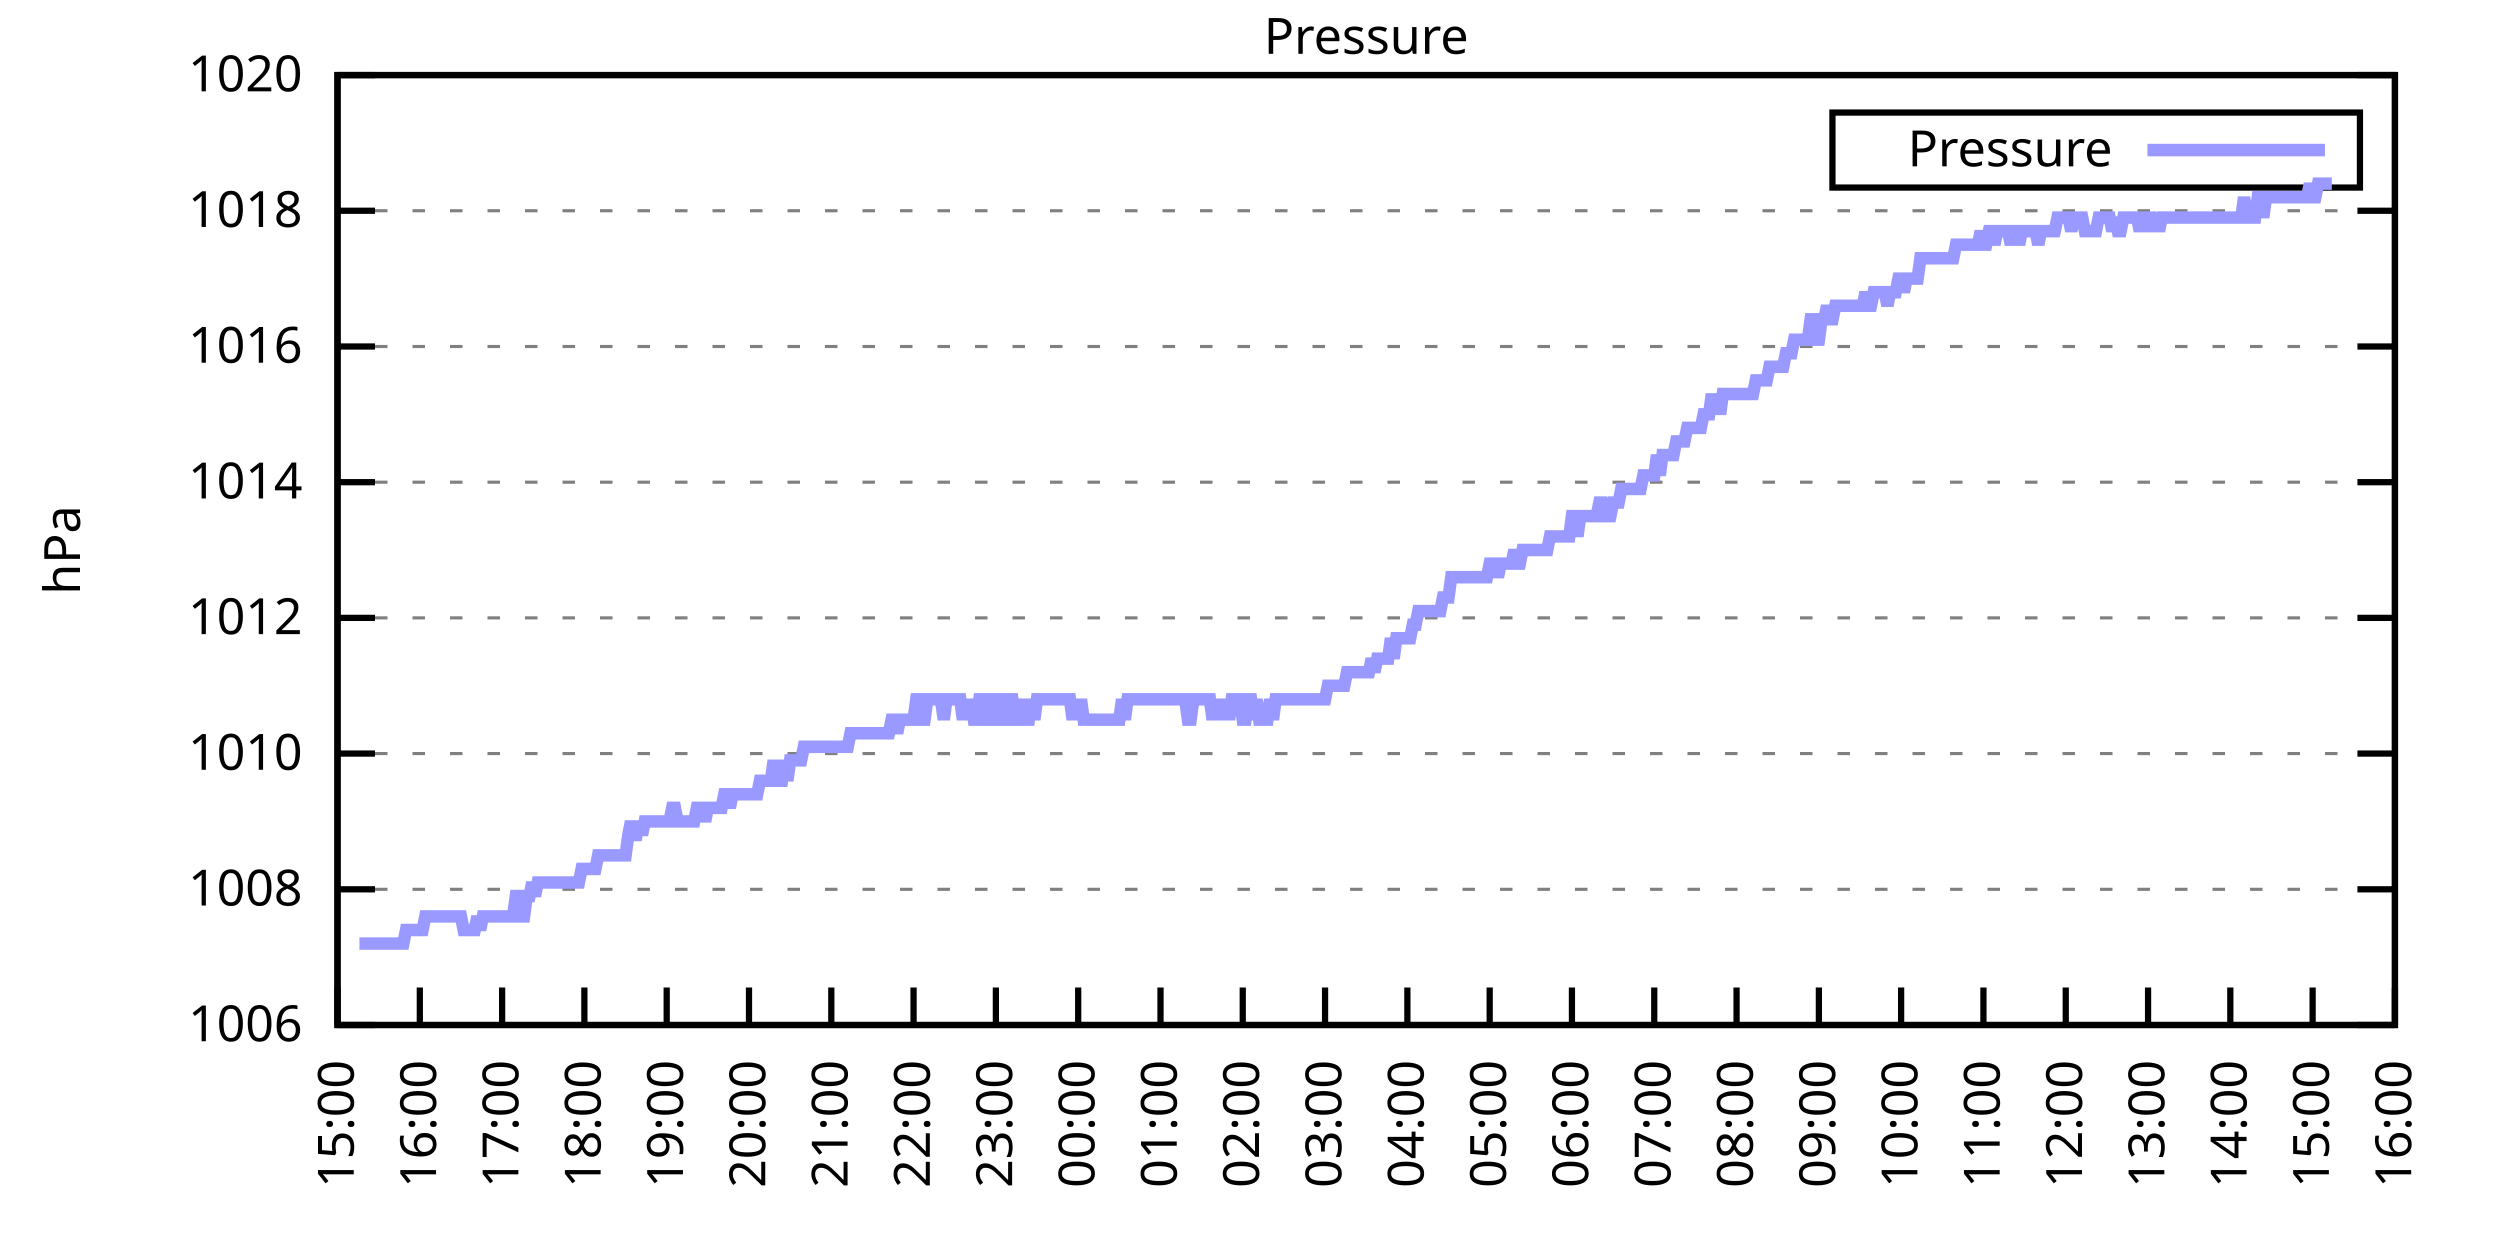
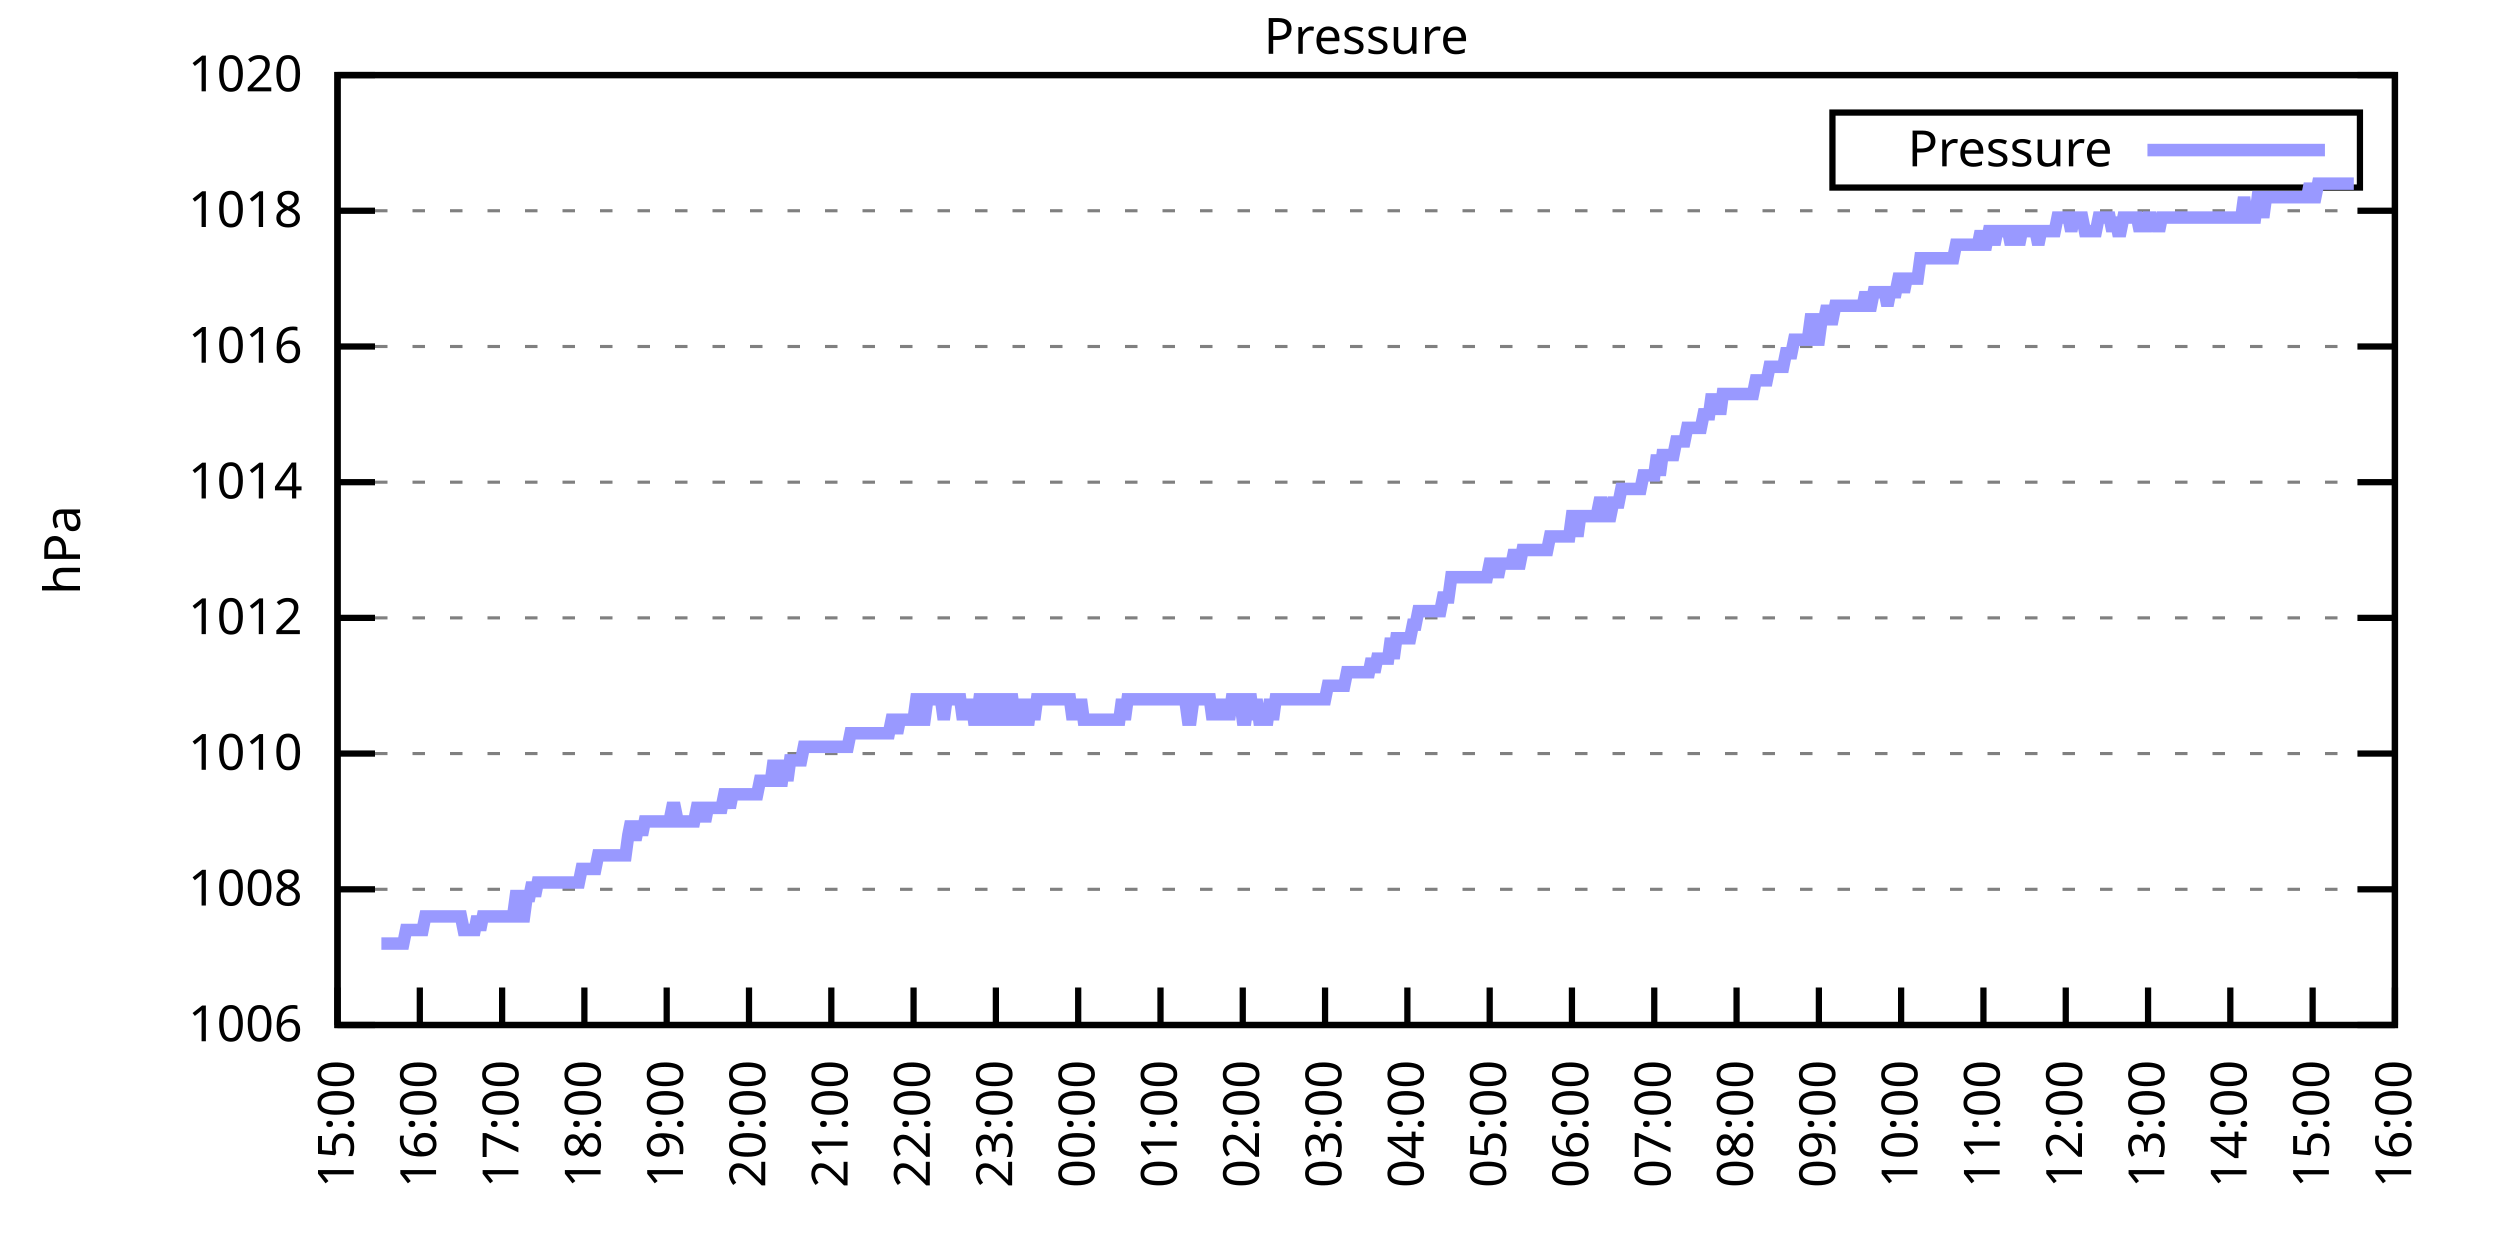
<svg xmlns="http://www.w3.org/2000/svg" xmlns:xlink="http://www.w3.org/1999/xlink" width="400" height="200" viewBox="0 0 400 200">
  <g id="gnuplot_canvas">
    <rect x="0" y="0" width="400" height="200" fill="none" />
    <defs>
      <circle id="gpDot" r="0.5" stroke-width="0.5" stroke="currentColor" />
      <path id="gpPt0" stroke-width="0.333" stroke="currentColor" d="M-1,0 h2 M0,-1 v2" />
      <path id="gpPt1" stroke-width="0.333" stroke="currentColor" d="M-1,-1 L1,1 M1,-1 L-1,1" />
      <path id="gpPt2" stroke-width="0.333" stroke="currentColor" d="M-1,0 L1,0 M0,-1 L0,1 M-1,-1 L1,1 M-1,1 L1,-1" />
      <rect id="gpPt3" stroke-width="0.333" stroke="currentColor" x="-1" y="-1" width="2" height="2" />
      <rect id="gpPt4" stroke-width="0.333" stroke="currentColor" fill="currentColor" x="-1" y="-1" width="2" height="2" />
      <circle id="gpPt5" stroke-width="0.333" stroke="currentColor" cx="0" cy="0" r="1" />
      <use xlink:href="#gpPt5" id="gpPt6" fill="currentColor" stroke="none" />
      <path id="gpPt7" stroke-width="0.333" stroke="currentColor" d="M0,-1.33 L-1.33,0.67 L1.33,0.67 z" />
      <use xlink:href="#gpPt7" id="gpPt8" fill="currentColor" stroke="none" />
      <use xlink:href="#gpPt7" id="gpPt9" stroke="currentColor" transform="rotate(180)" />
      <use xlink:href="#gpPt9" id="gpPt10" fill="currentColor" stroke="none" />
      <use xlink:href="#gpPt3" id="gpPt11" stroke="currentColor" transform="rotate(45)" />
      <use xlink:href="#gpPt11" id="gpPt12" fill="currentColor" stroke="none" />
      <path id="gpPt13" stroke-width="0.333" stroke="currentColor" d="M0,1.330 L1.265,0.411 L0.782,-1.067 L-0.782,-1.076 L-1.265,0.411 z" />
      <use xlink:href="#gpPt13" id="gpPt14" fill="currentColor" stroke="none" />
      <filter id="textbox" filterUnits="objectBoundingBox" x="0" y="0" height="1" width="1">
        <feFlood flood-color="white" flood-opacity="1" result="bgnd" />
        <feComposite in="SourceGraphic" in2="bgnd" operator="atop" />
      </filter>
      <filter id="greybox" filterUnits="objectBoundingBox" x="0" y="0" height="1" width="1">
        <feFlood flood-color="lightgrey" flood-opacity="1" result="grey" />
        <feComposite in="SourceGraphic" in2="grey" operator="atop" />
      </filter>
    </defs>
    <g fill="none" color="white" stroke="currentColor" stroke-width="1.00" stroke-linecap="butt" stroke-linejoin="miter">
</g>
    <g fill="none" color="black" stroke="currentColor" stroke-width="1.00" stroke-linecap="butt" stroke-linejoin="miter">
      <g stroke="none" shape-rendering="crispEdges">
        <polygon fill="rgb(255, 255, 255)" points="54.00,164.00 383.18,164.00 383.18,12.02 54.00,12.02 " />
      </g>
    </g>
    <g fill="none" color="black" stroke="currentColor" stroke-width="1.00" stroke-linecap="butt" stroke-linejoin="miter">
</g>
    <g fill="none" color="black" stroke="black" stroke-width="0.50" stroke-linecap="butt" stroke-linejoin="miter">
</g>
    <g fill="none" color="gray" stroke="currentColor" stroke-width="0.50" stroke-linecap="butt" stroke-linejoin="miter">
      <path stroke="gray" stroke-dasharray="2,4" class="gridline" d="M54.00,164.00 L383.19,164.00  " />
    </g>
    <g fill="none" color="gray" stroke="gray" stroke-width="1.00" stroke-linecap="butt" stroke-linejoin="miter">
</g>
    <g fill="none" color="black" stroke="currentColor" stroke-width="1.00" stroke-linecap="butt" stroke-linejoin="miter">
      <path stroke="black" d="M54.00,164.00 L60.00,164.00 M383.19,164.00 L377.19,164.00  " />
      <g transform="translate(48.40,166.60)" stroke="none" fill="black" font-family="Sans" font-size="8.00" text-anchor="end">
        <text>
          <tspan font-family="Sans"> 1006</tspan>
        </text>
      </g>
    </g>
    <g fill="none" color="black" stroke="currentColor" stroke-width="1.00" stroke-linecap="butt" stroke-linejoin="miter">
</g>
    <g fill="none" color="black" stroke="black" stroke-width="0.50" stroke-linecap="butt" stroke-linejoin="miter">
</g>
    <g fill="none" color="gray" stroke="currentColor" stroke-width="0.50" stroke-linecap="butt" stroke-linejoin="miter">
      <path stroke="gray" stroke-dasharray="2,4" class="gridline" d="M54.00,142.29 L383.19,142.29  " />
    </g>
    <g fill="none" color="gray" stroke="gray" stroke-width="1.00" stroke-linecap="butt" stroke-linejoin="miter">
</g>
    <g fill="none" color="black" stroke="currentColor" stroke-width="1.00" stroke-linecap="butt" stroke-linejoin="miter">
      <path stroke="black" d="M54.00,142.29 L60.00,142.29 M383.19,142.29 L377.19,142.29  " />
      <g transform="translate(48.40,144.89)" stroke="none" fill="black" font-family="Sans" font-size="8.00" text-anchor="end">
        <text>
          <tspan font-family="Sans"> 1008</tspan>
        </text>
      </g>
    </g>
    <g fill="none" color="black" stroke="currentColor" stroke-width="1.00" stroke-linecap="butt" stroke-linejoin="miter">
</g>
    <g fill="none" color="black" stroke="black" stroke-width="0.50" stroke-linecap="butt" stroke-linejoin="miter">
</g>
    <g fill="none" color="gray" stroke="currentColor" stroke-width="0.50" stroke-linecap="butt" stroke-linejoin="miter">
      <path stroke="gray" stroke-dasharray="2,4" class="gridline" d="M54.00,120.57 L383.19,120.57  " />
    </g>
    <g fill="none" color="gray" stroke="gray" stroke-width="1.00" stroke-linecap="butt" stroke-linejoin="miter">
</g>
    <g fill="none" color="black" stroke="currentColor" stroke-width="1.00" stroke-linecap="butt" stroke-linejoin="miter">
      <path stroke="black" d="M54.00,120.57 L60.00,120.57 M383.19,120.57 L377.19,120.57  " />
      <g transform="translate(48.40,123.17)" stroke="none" fill="black" font-family="Sans" font-size="8.00" text-anchor="end">
        <text>
          <tspan font-family="Sans"> 1010</tspan>
        </text>
      </g>
    </g>
    <g fill="none" color="black" stroke="currentColor" stroke-width="1.00" stroke-linecap="butt" stroke-linejoin="miter">
</g>
    <g fill="none" color="black" stroke="black" stroke-width="0.50" stroke-linecap="butt" stroke-linejoin="miter">
</g>
    <g fill="none" color="gray" stroke="currentColor" stroke-width="0.50" stroke-linecap="butt" stroke-linejoin="miter">
      <path stroke="gray" stroke-dasharray="2,4" class="gridline" d="M54.00,98.86 L383.19,98.86  " />
    </g>
    <g fill="none" color="gray" stroke="gray" stroke-width="1.00" stroke-linecap="butt" stroke-linejoin="miter">
</g>
    <g fill="none" color="black" stroke="currentColor" stroke-width="1.00" stroke-linecap="butt" stroke-linejoin="miter">
      <path stroke="black" d="M54.00,98.86 L60.00,98.86 M383.19,98.86 L377.19,98.86  " />
      <g transform="translate(48.40,101.46)" stroke="none" fill="black" font-family="Sans" font-size="8.00" text-anchor="end">
        <text>
          <tspan font-family="Sans"> 1012</tspan>
        </text>
      </g>
    </g>
    <g fill="none" color="black" stroke="currentColor" stroke-width="1.00" stroke-linecap="butt" stroke-linejoin="miter">
</g>
    <g fill="none" color="black" stroke="black" stroke-width="0.50" stroke-linecap="butt" stroke-linejoin="miter">
</g>
    <g fill="none" color="gray" stroke="currentColor" stroke-width="0.50" stroke-linecap="butt" stroke-linejoin="miter">
      <path stroke="gray" stroke-dasharray="2,4" class="gridline" d="M54.00,77.15 L383.19,77.15  " />
    </g>
    <g fill="none" color="gray" stroke="gray" stroke-width="1.00" stroke-linecap="butt" stroke-linejoin="miter">
</g>
    <g fill="none" color="black" stroke="currentColor" stroke-width="1.00" stroke-linecap="butt" stroke-linejoin="miter">
      <path stroke="black" d="M54.00,77.15 L60.00,77.15 M383.19,77.15 L377.19,77.15  " />
      <g transform="translate(48.40,79.75)" stroke="none" fill="black" font-family="Sans" font-size="8.00" text-anchor="end">
        <text>
          <tspan font-family="Sans"> 1014</tspan>
        </text>
      </g>
    </g>
    <g fill="none" color="black" stroke="currentColor" stroke-width="1.00" stroke-linecap="butt" stroke-linejoin="miter">
</g>
    <g fill="none" color="black" stroke="black" stroke-width="0.50" stroke-linecap="butt" stroke-linejoin="miter">
</g>
    <g fill="none" color="gray" stroke="currentColor" stroke-width="0.50" stroke-linecap="butt" stroke-linejoin="miter">
      <path stroke="gray" stroke-dasharray="2,4" class="gridline" d="M54.00,55.44 L383.19,55.44  " />
    </g>
    <g fill="none" color="gray" stroke="gray" stroke-width="1.00" stroke-linecap="butt" stroke-linejoin="miter">
</g>
    <g fill="none" color="black" stroke="currentColor" stroke-width="1.00" stroke-linecap="butt" stroke-linejoin="miter">
      <path stroke="black" d="M54.00,55.44 L60.00,55.44 M383.19,55.44 L377.19,55.44  " />
      <g transform="translate(48.40,58.04)" stroke="none" fill="black" font-family="Sans" font-size="8.00" text-anchor="end">
        <text>
          <tspan font-family="Sans"> 1016</tspan>
        </text>
      </g>
    </g>
    <g fill="none" color="black" stroke="currentColor" stroke-width="1.00" stroke-linecap="butt" stroke-linejoin="miter">
</g>
    <g fill="none" color="black" stroke="black" stroke-width="0.50" stroke-linecap="butt" stroke-linejoin="miter">
</g>
    <g fill="none" color="gray" stroke="currentColor" stroke-width="0.50" stroke-linecap="butt" stroke-linejoin="miter">
      <path stroke="gray" stroke-dasharray="2,4" class="gridline" d="M54.00,33.72 L383.19,33.72  " />
    </g>
    <g fill="none" color="gray" stroke="gray" stroke-width="1.00" stroke-linecap="butt" stroke-linejoin="miter">
</g>
    <g fill="none" color="black" stroke="currentColor" stroke-width="1.00" stroke-linecap="butt" stroke-linejoin="miter">
      <path stroke="black" d="M54.00,33.72 L60.00,33.72 M383.19,33.72 L377.19,33.72  " />
      <g transform="translate(48.40,36.32)" stroke="none" fill="black" font-family="Sans" font-size="8.00" text-anchor="end">
        <text>
          <tspan font-family="Sans"> 1018</tspan>
        </text>
      </g>
    </g>
    <g fill="none" color="black" stroke="currentColor" stroke-width="1.00" stroke-linecap="butt" stroke-linejoin="miter">
</g>
    <g fill="none" color="black" stroke="black" stroke-width="0.50" stroke-linecap="butt" stroke-linejoin="miter">
</g>
    <g fill="none" color="gray" stroke="currentColor" stroke-width="0.50" stroke-linecap="butt" stroke-linejoin="miter">
      <path stroke="gray" stroke-dasharray="2,4" class="gridline" d="M54.00,12.01 L383.19,12.01  " />
    </g>
    <g fill="none" color="gray" stroke="gray" stroke-width="1.00" stroke-linecap="butt" stroke-linejoin="miter">
</g>
    <g fill="none" color="black" stroke="currentColor" stroke-width="1.00" stroke-linecap="butt" stroke-linejoin="miter">
      <path stroke="black" d="M54.00,12.01 L60.00,12.01 M383.19,12.01 L377.19,12.01  " />
      <g transform="translate(48.40,14.61)" stroke="none" fill="black" font-family="Sans" font-size="8.00" text-anchor="end">
        <text>
          <tspan font-family="Sans"> 1020</tspan>
        </text>
      </g>
    </g>
    <g fill="none" color="black" stroke="currentColor" stroke-width="1.00" stroke-linecap="butt" stroke-linejoin="miter">
      <path stroke="black" d="M54.00,164.00 L54.00,158.00  " />
      <g transform="translate(56.60,169.60) rotate(270.00)" stroke="none" fill="black" font-family="Sans" font-size="8.00" text-anchor="end">
        <text>
          <tspan font-family="Sans">15:00</tspan>
        </text>
      </g>
    </g>
    <g fill="none" color="black" stroke="currentColor" stroke-width="1.00" stroke-linecap="butt" stroke-linejoin="miter">
      <path stroke="black" d="M67.17,164.00 L67.17,158.00  " />
      <g transform="translate(69.77,169.60) rotate(270.00)" stroke="none" fill="black" font-family="Sans" font-size="8.00" text-anchor="end">
        <text>
          <tspan font-family="Sans">16:00</tspan>
        </text>
      </g>
    </g>
    <g fill="none" color="black" stroke="currentColor" stroke-width="1.00" stroke-linecap="butt" stroke-linejoin="miter">
      <path stroke="black" d="M80.34,164.00 L80.34,158.00  " />
      <g transform="translate(82.94,169.60) rotate(270.00)" stroke="none" fill="black" font-family="Sans" font-size="8.00" text-anchor="end">
        <text>
          <tspan font-family="Sans">17:00</tspan>
        </text>
      </g>
    </g>
    <g fill="none" color="black" stroke="currentColor" stroke-width="1.00" stroke-linecap="butt" stroke-linejoin="miter">
      <path stroke="black" d="M93.50,164.00 L93.50,158.00  " />
      <g transform="translate(96.10,169.60) rotate(270.00)" stroke="none" fill="black" font-family="Sans" font-size="8.00" text-anchor="end">
        <text>
          <tspan font-family="Sans">18:00</tspan>
        </text>
      </g>
    </g>
    <g fill="none" color="black" stroke="currentColor" stroke-width="1.00" stroke-linecap="butt" stroke-linejoin="miter">
      <path stroke="black" d="M106.67,164.00 L106.67,158.00  " />
      <g transform="translate(109.27,169.60) rotate(270.00)" stroke="none" fill="black" font-family="Sans" font-size="8.00" text-anchor="end">
        <text>
          <tspan font-family="Sans">19:00</tspan>
        </text>
      </g>
    </g>
    <g fill="none" color="black" stroke="currentColor" stroke-width="1.00" stroke-linecap="butt" stroke-linejoin="miter">
      <path stroke="black" d="M119.84,164.00 L119.84,158.00  " />
      <g transform="translate(122.44,169.60) rotate(270.00)" stroke="none" fill="black" font-family="Sans" font-size="8.00" text-anchor="end">
        <text>
          <tspan font-family="Sans">20:00</tspan>
        </text>
      </g>
    </g>
    <g fill="none" color="black" stroke="currentColor" stroke-width="1.00" stroke-linecap="butt" stroke-linejoin="miter">
      <path stroke="black" d="M133.01,164.00 L133.01,158.00  " />
      <g transform="translate(135.61,169.60) rotate(270.00)" stroke="none" fill="black" font-family="Sans" font-size="8.00" text-anchor="end">
        <text>
          <tspan font-family="Sans">21:00</tspan>
        </text>
      </g>
    </g>
    <g fill="none" color="black" stroke="currentColor" stroke-width="1.00" stroke-linecap="butt" stroke-linejoin="miter">
      <path stroke="black" d="M146.17,164.00 L146.17,158.00  " />
      <g transform="translate(148.77,169.60) rotate(270.00)" stroke="none" fill="black" font-family="Sans" font-size="8.00" text-anchor="end">
        <text>
          <tspan font-family="Sans">22:00</tspan>
        </text>
      </g>
    </g>
    <g fill="none" color="black" stroke="currentColor" stroke-width="1.00" stroke-linecap="butt" stroke-linejoin="miter">
      <path stroke="black" d="M159.34,164.00 L159.34,158.00  " />
      <g transform="translate(161.94,169.60) rotate(270.00)" stroke="none" fill="black" font-family="Sans" font-size="8.00" text-anchor="end">
        <text>
          <tspan font-family="Sans">23:00</tspan>
        </text>
      </g>
    </g>
    <g fill="none" color="black" stroke="currentColor" stroke-width="1.00" stroke-linecap="butt" stroke-linejoin="miter">
      <path stroke="black" d="M172.51,164.00 L172.51,158.00  " />
      <g transform="translate(175.11,169.60) rotate(270.00)" stroke="none" fill="black" font-family="Sans" font-size="8.00" text-anchor="end">
        <text>
          <tspan font-family="Sans">00:00</tspan>
        </text>
      </g>
    </g>
    <g fill="none" color="black" stroke="currentColor" stroke-width="1.00" stroke-linecap="butt" stroke-linejoin="miter">
      <path stroke="black" d="M185.68,164.00 L185.68,158.00  " />
      <g transform="translate(188.28,169.60) rotate(270.00)" stroke="none" fill="black" font-family="Sans" font-size="8.00" text-anchor="end">
        <text>
          <tspan font-family="Sans">01:00</tspan>
        </text>
      </g>
    </g>
    <g fill="none" color="black" stroke="currentColor" stroke-width="1.00" stroke-linecap="butt" stroke-linejoin="miter">
      <path stroke="black" d="M198.84,164.00 L198.84,158.00  " />
      <g transform="translate(201.44,169.60) rotate(270.00)" stroke="none" fill="black" font-family="Sans" font-size="8.00" text-anchor="end">
        <text>
          <tspan font-family="Sans">02:00</tspan>
        </text>
      </g>
    </g>
    <g fill="none" color="black" stroke="currentColor" stroke-width="1.00" stroke-linecap="butt" stroke-linejoin="miter">
      <path stroke="black" d="M212.01,164.00 L212.01,158.00  " />
      <g transform="translate(214.61,169.60) rotate(270.00)" stroke="none" fill="black" font-family="Sans" font-size="8.00" text-anchor="end">
        <text>
          <tspan font-family="Sans">03:00</tspan>
        </text>
      </g>
    </g>
    <g fill="none" color="black" stroke="currentColor" stroke-width="1.00" stroke-linecap="butt" stroke-linejoin="miter">
      <path stroke="black" d="M225.18,164.00 L225.18,158.00  " />
      <g transform="translate(227.78,169.60) rotate(270.00)" stroke="none" fill="black" font-family="Sans" font-size="8.00" text-anchor="end">
        <text>
          <tspan font-family="Sans">04:00</tspan>
        </text>
      </g>
    </g>
    <g fill="none" color="black" stroke="currentColor" stroke-width="1.00" stroke-linecap="butt" stroke-linejoin="miter">
      <path stroke="black" d="M238.35,164.00 L238.35,158.00  " />
      <g transform="translate(240.95,169.60) rotate(270.00)" stroke="none" fill="black" font-family="Sans" font-size="8.00" text-anchor="end">
        <text>
          <tspan font-family="Sans">05:00</tspan>
        </text>
      </g>
    </g>
    <g fill="none" color="black" stroke="currentColor" stroke-width="1.00" stroke-linecap="butt" stroke-linejoin="miter">
      <path stroke="black" d="M251.51,164.00 L251.51,158.00  " />
      <g transform="translate(254.11,169.60) rotate(270.00)" stroke="none" fill="black" font-family="Sans" font-size="8.00" text-anchor="end">
        <text>
          <tspan font-family="Sans">06:00</tspan>
        </text>
      </g>
    </g>
    <g fill="none" color="black" stroke="currentColor" stroke-width="1.00" stroke-linecap="butt" stroke-linejoin="miter">
      <path stroke="black" d="M264.68,164.00 L264.68,158.00  " />
      <g transform="translate(267.28,169.60) rotate(270.00)" stroke="none" fill="black" font-family="Sans" font-size="8.00" text-anchor="end">
        <text>
          <tspan font-family="Sans">07:00</tspan>
        </text>
      </g>
    </g>
    <g fill="none" color="black" stroke="currentColor" stroke-width="1.00" stroke-linecap="butt" stroke-linejoin="miter">
      <path stroke="black" d="M277.85,164.00 L277.85,158.00  " />
      <g transform="translate(280.45,169.60) rotate(270.00)" stroke="none" fill="black" font-family="Sans" font-size="8.00" text-anchor="end">
        <text>
          <tspan font-family="Sans">08:00</tspan>
        </text>
      </g>
    </g>
    <g fill="none" color="black" stroke="currentColor" stroke-width="1.00" stroke-linecap="butt" stroke-linejoin="miter">
      <path stroke="black" d="M291.02,164.00 L291.02,158.00  " />
      <g transform="translate(293.62,169.60) rotate(270.00)" stroke="none" fill="black" font-family="Sans" font-size="8.00" text-anchor="end">
        <text>
          <tspan font-family="Sans">09:00</tspan>
        </text>
      </g>
    </g>
    <g fill="none" color="black" stroke="currentColor" stroke-width="1.00" stroke-linecap="butt" stroke-linejoin="miter">
      <path stroke="black" d="M304.18,164.00 L304.18,158.00  " />
      <g transform="translate(306.78,169.60) rotate(270.00)" stroke="none" fill="black" font-family="Sans" font-size="8.00" text-anchor="end">
        <text>
          <tspan font-family="Sans">10:00</tspan>
        </text>
      </g>
    </g>
    <g fill="none" color="black" stroke="currentColor" stroke-width="1.00" stroke-linecap="butt" stroke-linejoin="miter">
      <path stroke="black" d="M317.35,164.00 L317.35,158.00  " />
      <g transform="translate(319.95,169.60) rotate(270.00)" stroke="none" fill="black" font-family="Sans" font-size="8.00" text-anchor="end">
        <text>
          <tspan font-family="Sans">11:00</tspan>
        </text>
      </g>
    </g>
    <g fill="none" color="black" stroke="currentColor" stroke-width="1.00" stroke-linecap="butt" stroke-linejoin="miter">
      <path stroke="black" d="M330.52,164.00 L330.52,158.00  " />
      <g transform="translate(333.12,169.60) rotate(270.00)" stroke="none" fill="black" font-family="Sans" font-size="8.00" text-anchor="end">
        <text>
          <tspan font-family="Sans">12:00</tspan>
        </text>
      </g>
    </g>
    <g fill="none" color="black" stroke="currentColor" stroke-width="1.00" stroke-linecap="butt" stroke-linejoin="miter">
      <path stroke="black" d="M343.69,164.00 L343.69,158.00  " />
      <g transform="translate(346.29,169.60) rotate(270.00)" stroke="none" fill="black" font-family="Sans" font-size="8.00" text-anchor="end">
        <text>
          <tspan font-family="Sans">13:00</tspan>
        </text>
      </g>
    </g>
    <g fill="none" color="black" stroke="currentColor" stroke-width="1.00" stroke-linecap="butt" stroke-linejoin="miter">
      <path stroke="black" d="M356.85,164.00 L356.85,158.00  " />
      <g transform="translate(359.45,169.60) rotate(270.00)" stroke="none" fill="black" font-family="Sans" font-size="8.00" text-anchor="end">
        <text>
          <tspan font-family="Sans">14:00</tspan>
        </text>
      </g>
    </g>
    <g fill="none" color="black" stroke="currentColor" stroke-width="1.00" stroke-linecap="butt" stroke-linejoin="miter">
      <path stroke="black" d="M370.02,164.00 L370.02,158.00  " />
      <g transform="translate(372.62,169.60) rotate(270.00)" stroke="none" fill="black" font-family="Sans" font-size="8.00" text-anchor="end">
        <text>
          <tspan font-family="Sans">15:00</tspan>
        </text>
      </g>
    </g>
    <g fill="none" color="black" stroke="currentColor" stroke-width="1.00" stroke-linecap="butt" stroke-linejoin="miter">
      <path stroke="black" d="M383.19,164.00 L383.19,158.00  " />
      <g transform="translate(385.79,169.60) rotate(270.00)" stroke="none" fill="black" font-family="Sans" font-size="8.00" text-anchor="end">
        <text>
          <tspan font-family="Sans">16:00</tspan>
        </text>
      </g>
    </g>
    <g fill="none" color="black" stroke="currentColor" stroke-width="1.00" stroke-linecap="butt" stroke-linejoin="miter">
</g>
    <g fill="none" color="black" stroke="currentColor" stroke-width="1.00" stroke-linecap="butt" stroke-linejoin="miter">
      <path stroke="black" d="M54.00,12.01 L54.00,164.00 L383.19,164.00 L383.19,12.01 L54.00,12.01 Z  " />
    </g>
    <g fill="none" color="black" stroke="currentColor" stroke-width="1.00" stroke-linecap="butt" stroke-linejoin="miter">
</g>
    <g fill="none" color="black" stroke="currentColor" stroke-width="1.00" stroke-linecap="butt" stroke-linejoin="miter">
      <path stroke="black" d="M293.19,30.01 L293.19,18.01 L377.59,18.01 L377.59,30.01 L293.19,30.01 Z  " />
    </g>
    <g id="Pressure_plot_1">
      <g fill="none" color="white" stroke="black" stroke-width="2.00" stroke-linecap="butt" stroke-linejoin="miter">
</g>
      <g fill="none" color="black" stroke="currentColor" stroke-width="2.00" stroke-linecap="butt" stroke-linejoin="miter">
        <g transform="translate(337.99,26.61)" stroke="none" fill="black" font-family="Sans" font-size="8.00" text-anchor="end">
          <text>
            <tspan font-family="Sans">Pressure</tspan>
          </text>
        </g>
      </g>
      <g fill="none" color="black" stroke="currentColor" stroke-width="2.00" stroke-linecap="butt" stroke-linejoin="miter">
-         <path stroke="rgb(153, 153, 255)" d="M343.59,24.01 L371.99,24.01 M57.51,150.97 L57.95,150.97 L58.39,150.97 L58.83,150.97 L59.27,150.97 L59.71,150.97   L60.14,150.97 L60.58,150.97 L61.02,150.97 L61.46,150.97 L61.90,150.97 L62.34,150.97 L62.78,150.97 L63.22,150.97   L63.66,150.97 L64.10,150.97 L64.53,150.97 L64.97,148.80 L65.41,148.80 L65.85,148.80 L66.29,148.80 L66.73,148.80   L67.17,148.80 L67.61,148.80 L68.05,146.63 L68.48,146.63 L68.92,146.63 L69.36,146.63 L69.80,146.63 L70.24,146.63   L70.68,146.63 L71.12,146.63 L71.56,146.63 L72.00,146.63 L72.43,146.63 L72.87,146.63 L73.31,146.63 L73.75,146.63   L74.19,148.80 L74.63,148.80 L75.07,148.80 L75.51,148.80 L75.95,148.80 L76.38,146.63 L76.82,148.80 L77.26,146.63   L77.70,146.63 L78.14,146.63 L78.58,146.63 L79.02,146.63 L79.46,146.63 L79.90,146.63 L80.34,146.63 L80.77,146.63   L81.21,146.63 L81.65,146.63 L82.09,146.63 L82.53,143.37 L82.97,143.37 L83.41,146.63 L83.85,146.63 L84.29,143.37   L84.72,143.37 L85.16,141.20 L85.60,143.37 L86.04,141.20 L86.48,141.20 L86.92,141.20 L87.36,141.20 L87.80,141.20   L88.24,141.20 L88.67,141.20 L89.11,141.20 L89.55,141.20 L89.99,141.20 L90.43,141.20 L90.87,141.20 L91.31,141.20   L91.75,141.20 L92.19,141.20 L92.62,141.20 L93.06,139.03 L93.50,139.03 L93.94,139.03 L94.38,139.03 L94.82,139.03   L95.26,139.03 L95.70,136.86 L96.14,136.86 L96.58,136.86 L97.01,136.86 L97.45,136.86 L97.89,136.86 L98.33,136.86   L98.77,136.86 L99.21,136.86 L99.65,136.86 L100.09,136.86 L100.53,133.60 L100.96,131.43 L101.40,133.60 L101.84,133.60   L102.28,131.43 L102.72,133.60 L103.16,131.43 L103.60,131.43 L104.04,131.43 L104.48,131.43 L104.91,131.43 L105.35,131.43   L105.79,131.43 L106.23,131.43 L106.67,131.43 L107.11,131.43 L107.55,129.26 L107.99,129.26 L108.43,131.43 L108.87,131.43   L109.30,131.43 L109.74,131.43 L110.18,131.43 L110.62,131.43 L111.06,131.43 L111.50,129.26 L111.94,129.26 L112.38,129.26   L112.82,131.43 L113.25,129.26 L113.69,129.26 L114.13,129.26 L114.57,129.26 L115.01,129.26 L115.45,129.26 L115.89,127.09   L116.33,127.09 L116.77,129.26 L117.20,127.09 L117.64,127.09 L118.08,127.09 L118.52,127.09 L118.96,127.09 L119.40,127.09   L119.84,127.09 L120.28,127.09 L120.72,127.09 L121.15,127.09 L121.59,124.92 L122.03,124.92 L122.47,124.92 L122.91,124.92   L123.35,124.92 L123.79,121.66 L124.23,124.92 L124.67,124.92 L125.11,124.92 L125.54,121.66 L125.98,124.92 L126.42,121.66   L126.86,121.66 L127.30,121.66 L127.74,121.66 L128.18,121.66 L128.62,119.49 L129.06,119.49 L129.49,119.49 L129.93,119.49   L130.37,119.49 L130.81,119.49 L131.25,119.49 L131.69,119.49 L132.13,119.49 L132.57,119.49 L133.01,119.49 L133.44,119.49   L133.88,119.49 L134.32,119.49 L134.76,119.49 L135.20,119.49 L135.64,119.49 L136.08,117.32 L136.52,117.32 L136.96,117.32   L137.39,117.32 L137.83,117.32 L138.27,117.32 L138.71,117.32 L139.15,117.32 L139.59,117.32 L140.03,117.32 L140.47,117.32   L140.91,117.32 L141.35,117.32 L141.78,117.32 L142.22,117.32 L142.66,115.15 L143.10,115.15 L143.54,117.32 L143.98,115.15   L144.42,115.15 L144.86,115.15 L145.30,115.15 L145.73,115.15 L146.17,115.15 L146.61,111.89 L147.05,111.89 L147.49,115.15   L147.93,115.15 L148.37,111.89 L148.81,111.89 L149.25,111.89 L149.68,111.89 L150.12,111.89 L150.56,111.89 L151.00,115.15   L151.44,111.89 L151.88,111.89 L152.32,111.89 L152.76,111.89 L153.20,111.89 L153.63,111.89 L154.07,115.15 L154.51,111.89   L154.95,115.15 L155.39,111.89 L155.83,115.15 L156.27,115.15 L156.71,111.89 L157.15,111.89 L157.59,111.89 L158.02,115.15   L158.46,115.15 L158.90,111.89 L159.34,111.89 L159.78,111.89 L160.22,115.15 L160.66,115.15 L161.10,111.89 L161.54,111.89   L161.97,111.89 L162.41,115.15 L162.85,115.15 L163.29,115.15 L163.73,111.89 L164.17,115.15 L164.61,115.15 L165.05,111.89   L165.49,115.15 L165.92,111.89 L166.36,111.89 L166.80,111.89 L167.24,111.89 L167.68,111.89 L168.12,111.89 L168.56,111.89   L169.00,111.89 L169.44,111.89 L169.87,111.89 L170.31,111.89 L170.75,111.89 L171.19,111.89 L171.63,115.15 L172.07,111.89   L172.51,115.15 L172.95,111.89 L173.39,115.15 L173.83,115.15 L174.26,115.15 L174.70,115.15 L175.14,115.15 L175.58,115.15   L176.02,115.15 L176.46,115.15 L176.90,115.15 L177.34,115.15 L177.78,115.15 L178.21,115.15 L178.65,115.15 L179.09,115.15   L179.53,111.89 L179.97,115.15 L180.41,111.89 L180.85,111.89 L181.29,111.89 L181.73,111.89 L182.16,111.89 L182.60,111.89   L183.04,111.89 L183.48,111.89 L183.92,111.89 L184.36,111.89 L184.80,111.89 L185.24,111.89 L185.68,111.89 L186.11,111.89   L186.55,111.89 L186.99,111.89 L187.43,111.89 L187.87,111.89 L188.31,111.89 L188.75,111.89 L189.19,111.89 L189.63,111.89   L190.07,115.15 L190.50,115.15 L190.94,111.89 L191.38,111.89 L191.82,111.89 L192.26,111.89 L192.70,111.89 L193.14,111.89   L193.58,111.89 L194.02,115.15 L194.45,111.89 L194.89,115.15 L195.33,111.89 L195.77,115.15 L196.21,111.89 L196.65,115.15   L197.09,111.89 L197.53,111.89 L197.97,111.89 L198.40,111.89 L198.84,115.15 L199.28,115.15 L199.72,111.89 L200.16,111.89   L200.60,115.15 L201.04,111.89 L201.48,115.15 L201.92,115.15 L202.35,115.15 L202.79,115.15 L203.23,111.89 L203.67,115.15   L204.11,111.89 L204.55,111.89 L204.99,111.89 L205.43,111.89 L205.87,111.89 L206.31,111.89 L206.74,111.89 L207.18,111.89   L207.62,111.89 L208.06,111.89 L208.50,111.89 L208.94,111.89 L209.38,111.89 L209.82,111.89 L210.26,111.89 L210.69,111.89   L211.13,111.89 L211.57,111.89 L212.01,111.89 L212.45,109.72 L212.89,109.72 L213.33,109.72 L213.77,109.72 L214.21,109.72   L214.64,109.72 L215.08,109.72 L215.52,107.55 L215.96,107.55 L216.40,107.55 L216.84,107.55 L217.28,107.55 L217.72,107.55   L218.16,107.55 L218.60,107.55 L219.03,107.55 L219.47,105.38 L219.91,107.55 L220.35,105.38 L220.79,105.38 L221.23,105.38   L221.67,105.38 L222.11,105.38 L222.55,102.12 L222.98,105.38 L223.42,102.12 L223.86,102.12 L224.30,102.12 L224.74,102.12   L225.18,102.12 L225.62,102.12 L226.06,99.95 L226.50,99.95 L226.93,97.78 L227.37,97.78 L227.81,97.78 L228.25,97.78   L228.69,97.78 L229.13,97.78 L229.57,97.78 L230.01,97.78 L230.45,97.78 L230.88,95.60 L231.32,95.60 L231.76,95.60   L232.20,92.35 L232.64,92.35 L233.08,92.35 L233.52,92.35 L233.96,92.35 L234.40,92.35 L234.84,92.35 L235.27,92.35   L235.71,92.35 L236.15,92.35 L236.59,92.35 L237.03,92.35 L237.47,92.35 L237.91,92.35 L238.35,90.18 L238.79,90.18   L239.22,90.18 L239.66,92.35 L240.10,90.18 L240.54,90.18 L240.98,90.18 L241.42,90.18 L241.86,90.18 L242.30,88.00   L242.74,90.18 L243.17,90.18 L243.61,88.00 L244.05,88.00 L244.49,88.00 L244.93,88.00 L245.37,88.00 L245.81,88.00   L246.25,88.00 L246.69,88.00 L247.12,88.00 L247.56,88.00 L248.00,85.83 L248.44,85.83 L248.88,85.83 L249.32,85.83   L249.76,85.83 L250.20,85.83 L250.64,85.83 L251.08,85.83 L251.51,82.58 L251.95,82.58 L252.39,85.83 L252.83,82.58   L253.27,82.58 L253.71,82.58 L254.15,82.58 L254.59,82.58 L255.03,82.58 L255.46,82.58 L255.90,80.41 L256.34,80.41   L256.78,82.58 L257.22,82.58 L257.66,82.58 L258.10,80.41 L258.54,80.41 L258.98,80.41 L259.41,78.23 L259.85,78.23   L260.29,78.23 L260.73,78.23 L261.17,78.23 L261.61,78.23 L262.05,78.23 L262.49,78.23 L262.93,76.06 L263.36,76.06   L263.80,76.06 L264.24,76.06 L264.68,76.06 L265.12,72.81 L265.56,76.06 L266.00,72.81 L266.44,72.81 L266.88,72.81   L267.32,72.81 L267.75,72.81 L268.19,70.63 L268.63,70.63 L269.07,70.63 L269.51,70.63 L269.95,68.46 L270.39,68.46   L270.83,68.46 L271.27,68.46 L271.70,68.46 L272.14,68.46 L272.58,66.29 L273.02,66.29 L273.46,66.29 L273.90,63.04   L274.34,66.29 L274.78,63.04 L275.22,66.29 L275.65,63.04 L276.09,63.04 L276.53,63.04 L276.97,63.04 L277.41,63.04   L277.85,63.04 L278.29,63.04 L278.73,63.04 L279.17,63.04 L279.60,63.04 L280.04,63.04 L280.48,63.04 L280.92,60.86   L281.36,60.86 L281.80,60.86 L282.24,60.86 L282.68,60.86 L283.12,58.69 L283.56,58.69 L283.99,58.69 L284.43,58.69   L284.87,58.69 L285.31,58.69 L285.75,56.52 L286.19,56.52 L286.63,56.52 L287.07,54.35 L287.51,54.35 L287.94,54.35   L288.38,54.35 L288.82,54.35 L289.26,54.35 L289.70,51.09 L290.14,51.09 L290.58,54.35 L291.02,54.35 L291.46,51.09   L291.89,51.09 L292.33,48.92 L292.77,51.09 L293.21,51.09 L293.65,48.92 L294.09,48.92 L294.53,48.92 L294.97,48.92   L295.41,48.92 L295.84,48.92 L296.28,48.92 L296.72,48.92 L297.16,48.92 L297.60,48.92 L298.04,48.92 L298.48,46.75   L298.92,48.92 L299.36,48.92 L299.80,46.75 L300.23,46.75 L300.67,46.75 L301.11,46.75 L301.55,46.75 L301.99,48.92   L302.43,46.75 L302.87,46.75 L303.31,46.75 L303.75,44.58 L304.18,44.58 L304.62,46.75 L305.06,44.58 L305.50,44.58   L305.94,44.58 L306.38,44.58 L306.82,44.58 L307.26,41.32 L307.70,41.32 L308.13,41.32 L308.57,41.32 L309.01,41.32   L309.45,41.32 L309.89,41.32 L310.33,41.32 L310.77,41.32 L311.21,41.32 L311.65,41.32 L312.08,41.32 L312.52,41.32   L312.96,39.15 L313.40,39.15 L313.84,39.15 L314.28,39.15 L314.72,39.15 L315.16,39.15 L315.60,39.15 L316.04,39.15   L316.47,39.15 L316.91,36.98 L317.35,39.15 L317.79,39.15 L318.23,36.98 L318.67,36.98 L319.11,39.15 L319.55,36.98   L319.99,36.98 L320.42,36.98 L320.86,36.98 L321.30,36.98 L321.74,39.15 L322.18,36.98 L322.62,36.98 L323.06,39.15   L323.50,36.98 L323.94,36.98 L324.37,36.98 L324.81,36.98 L325.25,36.98 L325.69,36.98 L326.13,39.15 L326.57,36.98   L327.01,36.98 L327.45,36.98 L327.89,36.98 L328.33,36.98 L328.76,36.98 L329.20,34.81 L329.64,34.81 L330.08,34.81   L330.52,34.81 L330.96,34.81 L331.40,36.98 L331.84,34.81 L332.28,34.81 L332.71,34.81 L333.15,34.81 L333.59,36.98   L334.03,36.98 L334.47,36.98 L334.91,36.98 L335.35,36.98 L335.79,34.81 L336.23,34.81 L336.66,34.81 L337.10,34.81   L337.54,34.81 L337.98,36.98 L338.42,34.81 L338.86,36.98 L339.30,36.98 L339.74,34.81 L340.18,34.81 L340.61,34.81   L341.05,34.81 L341.49,34.81 L341.93,34.81 L342.37,36.98 L342.81,34.81 L343.25,36.98 L343.69,34.81 L344.13,34.81   L344.57,36.98 L345.00,34.81 L345.44,36.98 L345.88,34.81 L346.32,34.81 L346.76,34.81 L347.20,34.81 L347.64,34.81   L348.08,34.81 L348.52,34.81 L348.95,34.81 L349.39,34.81 L349.83,34.81 L350.27,34.81 L350.71,34.81 L351.15,34.81   L351.59,34.81 L352.03,34.81 L352.47,34.81 L352.90,34.81 L353.34,34.81 L353.78,34.81 L354.22,34.81 L354.66,34.81   L355.10,34.81 L355.54,34.81 L355.98,34.81 L356.42,34.81 L356.85,34.81 L357.29,34.81 L357.73,34.81 L358.17,34.81   L358.61,34.81 L359.05,31.55 L359.49,34.81 L359.93,34.81 L360.37,34.81 L360.81,34.81 L361.24,31.55 L361.68,31.55   L362.12,34.81 L362.56,31.55 L363.00,31.55 L363.44,31.55 L363.88,31.55 L364.32,31.55 L364.76,31.55 L365.19,31.55   L365.63,31.55 L366.07,31.55 L366.51,31.55 L366.95,31.55 L367.39,31.55 L367.83,31.55 L368.27,31.55 L368.71,31.55   L369.14,31.55 L369.58,29.38 L370.02,31.55 L370.46,31.55 L370.90,29.38 L371.34,29.38 L371.78,29.38 L372.22,29.38   L372.66,29.38 L373.09,29.38  " />
+         <path stroke="rgb(153, 153, 255)" d="M343.59,24.01 L371.99,24.01 M61.02,150.97 L61.46,150.97 L61.90,150.97 L62.34,150.97 L62.78,150.97 L63.22,150.97   L63.66,150.97 L64.10,150.97 L64.53,150.97 L64.97,148.80 L65.41,148.80 L65.85,148.80 L66.29,148.80 L66.73,148.80   L67.17,148.80 L67.61,148.80 L68.05,146.63 L68.48,146.63 L68.92,146.63 L69.36,146.63 L69.80,146.63 L70.24,146.63   L70.68,146.63 L71.12,146.63 L71.56,146.63 L72.00,146.63 L72.43,146.63 L72.87,146.63 L73.31,146.63 L73.75,146.63   L74.19,148.80 L74.63,148.80 L75.07,148.80 L75.51,148.80 L75.95,148.80 L76.38,146.63 L76.82,148.80 L77.26,146.63   L77.70,146.63 L78.14,146.63 L78.58,146.63 L79.02,146.63 L79.46,146.63 L79.90,146.63 L80.34,146.63 L80.77,146.63   L81.21,146.63 L81.65,146.63 L82.09,146.63 L82.53,143.37 L82.97,143.37 L83.41,146.63 L83.85,146.63 L84.29,143.37   L84.72,143.37 L85.16,141.20 L85.60,143.37 L86.04,141.20 L86.48,141.20 L86.92,141.20 L87.36,141.20 L87.80,141.20   L88.24,141.20 L88.67,141.20 L89.11,141.20 L89.55,141.20 L89.99,141.20 L90.43,141.20 L90.87,141.20 L91.31,141.20   L91.75,141.20 L92.19,141.20 L92.62,141.20 L93.06,139.03 L93.50,139.03 L93.94,139.03 L94.38,139.03 L94.82,139.03   L95.26,139.03 L95.70,136.86 L96.14,136.86 L96.58,136.86 L97.01,136.86 L97.45,136.86 L97.89,136.86 L98.33,136.86   L98.77,136.86 L99.21,136.86 L99.65,136.86 L100.09,136.86 L100.53,133.60 L100.96,131.43 L101.40,133.60 L101.84,133.60   L102.28,131.43 L102.72,133.60 L103.16,131.43 L103.60,131.43 L104.04,131.43 L104.48,131.43 L104.91,131.43 L105.35,131.43   L105.79,131.43 L106.23,131.43 L106.67,131.43 L107.11,131.43 L107.55,129.26 L107.99,129.26 L108.43,131.43 L108.87,131.43   L109.30,131.43 L109.74,131.43 L110.18,131.43 L110.62,131.43 L111.06,131.43 L111.50,129.26 L111.94,129.26 L112.38,129.26   L112.82,131.43 L113.25,129.26 L113.69,129.26 L114.13,129.26 L114.57,129.26 L115.01,129.26 L115.45,129.26 L115.89,127.09   L116.33,127.09 L116.77,129.26 L117.20,127.09 L117.64,127.09 L118.08,127.09 L118.52,127.09 L118.96,127.09 L119.40,127.09   L119.84,127.09 L120.28,127.09 L120.72,127.09 L121.15,127.09 L121.59,124.92 L122.03,124.92 L122.47,124.92 L122.91,124.92   L123.35,124.92 L123.79,121.66 L124.23,124.92 L124.67,124.92 L125.11,124.92 L125.54,121.66 L125.98,124.92 L126.42,121.66   L126.86,121.66 L127.30,121.66 L127.74,121.66 L128.18,121.66 L128.62,119.49 L129.06,119.49 L129.49,119.49 L129.93,119.49   L130.37,119.49 L130.81,119.49 L131.25,119.49 L131.69,119.49 L132.13,119.49 L132.57,119.49 L133.01,119.49 L133.44,119.49   L133.88,119.49 L134.32,119.49 L134.76,119.49 L135.20,119.49 L135.64,119.49 L136.08,117.32 L136.52,117.32 L136.96,117.32   L137.39,117.32 L137.83,117.32 L138.27,117.32 L138.71,117.32 L139.15,117.32 L139.59,117.32 L140.03,117.32 L140.47,117.32   L140.91,117.32 L141.35,117.32 L141.78,117.32 L142.22,117.32 L142.66,115.15 L143.10,115.15 L143.54,117.32 L143.98,115.15   L144.42,115.15 L144.86,115.15 L145.30,115.15 L145.73,115.15 L146.17,115.15 L146.61,111.89 L147.05,111.89 L147.49,115.15   L147.93,115.15 L148.37,111.89 L148.81,111.89 L149.25,111.89 L149.68,111.89 L150.12,111.89 L150.56,111.89 L151.00,115.15   L151.44,111.89 L151.88,111.89 L152.32,111.89 L152.76,111.89 L153.20,111.89 L153.63,111.89 L154.07,115.15 L154.51,111.89   L154.95,115.15 L155.39,111.89 L155.83,115.15 L156.27,115.15 L156.71,111.89 L157.15,111.89 L157.59,111.89 L158.02,115.15   L158.46,115.15 L158.90,111.89 L159.34,111.89 L159.78,111.89 L160.22,115.15 L160.66,115.15 L161.10,111.89 L161.54,111.89   L161.97,111.89 L162.41,115.15 L162.85,115.15 L163.29,115.15 L163.73,111.89 L164.17,115.15 L164.61,115.15 L165.05,111.89   L165.49,115.15 L165.92,111.89 L166.36,111.89 L166.80,111.89 L167.24,111.89 L167.68,111.89 L168.12,111.89 L168.56,111.89   L169.00,111.89 L169.44,111.89 L169.87,111.89 L170.31,111.89 L170.75,111.89 L171.19,111.89 L171.63,115.15 L172.07,111.89   L172.51,115.15 L172.95,111.89 L173.39,115.15 L173.83,115.15 L174.26,115.15 L174.70,115.15 L175.14,115.15 L175.58,115.15   L176.02,115.15 L176.46,115.15 L176.90,115.15 L177.34,115.15 L177.78,115.15 L178.21,115.15 L178.65,115.15 L179.09,115.15   L179.53,111.89 L179.97,115.15 L180.41,111.89 L180.85,111.89 L181.29,111.89 L181.73,111.89 L182.16,111.89 L182.60,111.89   L183.04,111.89 L183.48,111.89 L183.92,111.89 L184.36,111.89 L184.80,111.89 L185.24,111.89 L185.68,111.89 L186.11,111.89   L186.55,111.89 L186.99,111.89 L187.43,111.89 L187.87,111.89 L188.31,111.89 L188.75,111.89 L189.19,111.89 L189.63,111.89   L190.07,115.15 L190.50,115.15 L190.94,111.89 L191.38,111.89 L191.82,111.89 L192.26,111.89 L192.70,111.89 L193.14,111.89   L193.58,111.89 L194.02,115.15 L194.45,111.89 L194.89,115.15 L195.33,111.89 L195.77,115.15 L196.21,111.89 L196.65,115.15   L197.09,111.89 L197.53,111.89 L197.97,111.89 L198.40,111.89 L198.84,115.15 L199.28,115.15 L199.72,111.89 L200.16,111.89   L200.60,115.15 L201.04,111.89 L201.48,115.15 L201.92,115.15 L202.35,115.15 L202.79,115.15 L203.23,111.89 L203.67,115.15   L204.11,111.89 L204.55,111.89 L204.99,111.89 L205.43,111.89 L205.87,111.89 L206.31,111.89 L206.74,111.89 L207.18,111.89   L207.62,111.89 L208.06,111.89 L208.50,111.89 L208.94,111.89 L209.38,111.89 L209.82,111.89 L210.26,111.89 L210.69,111.89   L211.13,111.89 L211.57,111.89 L212.01,111.89 L212.45,109.72 L212.89,109.72 L213.33,109.72 L213.77,109.72 L214.21,109.72   L214.64,109.72 L215.08,109.72 L215.52,107.55 L215.96,107.55 L216.40,107.55 L216.84,107.55 L217.28,107.55 L217.72,107.55   L218.16,107.55 L218.60,107.55 L219.03,107.55 L219.47,105.38 L219.91,107.55 L220.35,105.38 L220.79,105.38 L221.23,105.38   L221.67,105.38 L222.11,105.38 L222.55,102.12 L222.98,105.38 L223.42,102.12 L223.86,102.12 L224.30,102.12 L224.74,102.12   L225.18,102.12 L225.62,102.12 L226.06,99.95 L226.50,99.95 L226.93,97.78 L227.37,97.78 L227.81,97.78 L228.25,97.78   L228.69,97.78 L229.13,97.78 L229.57,97.78 L230.01,97.78 L230.45,97.78 L230.88,95.60 L231.32,95.60 L231.76,95.60   L232.20,92.35 L232.64,92.35 L233.08,92.35 L233.52,92.35 L233.96,92.35 L234.40,92.35 L234.84,92.35 L235.27,92.35   L235.71,92.35 L236.15,92.35 L236.59,92.35 L237.03,92.35 L237.47,92.35 L237.91,92.35 L238.35,90.18 L238.79,90.18   L239.22,90.18 L239.66,92.35 L240.10,90.18 L240.54,90.18 L240.98,90.18 L241.42,90.18 L241.86,90.18 L242.30,88.00   L242.74,90.18 L243.17,90.18 L243.61,88.00 L244.05,88.00 L244.49,88.00 L244.93,88.00 L245.37,88.00 L245.81,88.00   L246.25,88.00 L246.69,88.00 L247.12,88.00 L247.56,88.00 L248.00,85.83 L248.44,85.83 L248.88,85.83 L249.32,85.83   L249.76,85.83 L250.20,85.83 L250.64,85.83 L251.08,85.83 L251.51,82.58 L251.95,82.58 L252.39,85.83 L252.83,82.58   L253.27,82.58 L253.71,82.58 L254.15,82.58 L254.59,82.58 L255.03,82.58 L255.46,82.58 L255.90,80.41 L256.34,80.41   L256.78,82.58 L257.22,82.58 L257.66,82.58 L258.10,80.41 L258.54,80.41 L258.98,80.41 L259.41,78.23 L259.85,78.23   L260.29,78.23 L260.73,78.23 L261.17,78.23 L261.61,78.23 L262.05,78.23 L262.49,78.23 L262.93,76.06 L263.36,76.06   L263.80,76.06 L264.24,76.06 L264.68,76.06 L265.12,72.81 L265.56,76.06 L266.00,72.81 L266.44,72.81 L266.88,72.81   L267.32,72.81 L267.75,72.81 L268.19,70.63 L268.63,70.63 L269.07,70.63 L269.51,70.63 L269.95,68.46 L270.39,68.46   L270.83,68.46 L271.27,68.46 L271.70,68.46 L272.14,68.46 L272.58,66.29 L273.02,66.29 L273.46,66.29 L273.90,63.04   L274.34,66.29 L274.78,63.04 L275.22,66.29 L275.65,63.04 L276.09,63.04 L276.53,63.04 L276.97,63.04 L277.41,63.04   L277.85,63.04 L278.29,63.04 L278.73,63.04 L279.17,63.04 L279.60,63.04 L280.04,63.04 L280.48,63.04 L280.92,60.86   L281.36,60.86 L281.80,60.86 L282.24,60.86 L282.68,60.86 L283.12,58.69 L283.56,58.69 L283.99,58.69 L284.43,58.69   L284.87,58.69 L285.31,58.69 L285.75,56.52 L286.19,56.52 L286.63,56.52 L287.07,54.35 L287.51,54.35 L287.94,54.35   L288.38,54.35 L288.82,54.35 L289.26,54.35 L289.70,51.09 L290.14,51.09 L290.58,54.35 L291.02,54.35 L291.46,51.09   L291.89,51.09 L292.33,48.92 L292.77,51.09 L293.21,51.09 L293.65,48.92 L294.09,48.92 L294.53,48.92 L294.97,48.92   L295.41,48.92 L295.84,48.92 L296.28,48.92 L296.72,48.92 L297.16,48.92 L297.60,48.92 L298.04,48.92 L298.48,46.75   L298.92,48.92 L299.36,48.92 L299.80,46.75 L300.23,46.75 L300.67,46.75 L301.11,46.75 L301.55,46.75 L301.99,48.92   L302.43,46.75 L302.87,46.75 L303.31,46.75 L303.75,44.58 L304.18,44.58 L304.62,46.75 L305.06,44.58 L305.50,44.58   L305.94,44.58 L306.38,44.58 L306.82,44.58 L307.26,41.32 L307.70,41.32 L308.13,41.32 L308.57,41.32 L309.01,41.32   L309.45,41.32 L309.89,41.32 L310.33,41.32 L310.77,41.32 L311.21,41.32 L311.65,41.32 L312.08,41.32 L312.52,41.32   L312.96,39.15 L313.40,39.15 L313.84,39.15 L314.28,39.15 L314.72,39.15 L315.16,39.15 L315.60,39.15 L316.04,39.15   L316.47,39.15 L316.91,36.98 L317.35,39.15 L317.79,39.15 L318.23,36.98 L318.67,36.98 L319.11,39.15 L319.55,36.98   L319.99,36.98 L320.42,36.98 L320.86,36.98 L321.30,36.98 L321.74,39.15 L322.18,36.98 L322.62,36.98 L323.06,39.15   L323.50,36.98 L323.94,36.98 L324.37,36.98 L324.81,36.98 L325.25,36.98 L325.69,36.98 L326.13,39.15 L326.57,36.98   L327.01,36.98 L327.45,36.98 L327.89,36.98 L328.33,36.98 L328.76,36.98 L329.20,34.81 L329.64,34.81 L330.08,34.81   L330.52,34.81 L330.96,34.81 L331.40,36.98 L331.84,34.81 L332.28,34.81 L332.71,34.81 L333.15,34.81 L333.59,36.98   L334.03,36.98 L334.47,36.98 L334.91,36.98 L335.35,36.98 L335.79,34.81 L336.23,34.81 L336.66,34.81 L337.10,34.81   L337.54,34.81 L337.98,36.98 L338.42,34.81 L338.86,36.98 L339.30,36.98 L339.74,34.81 L340.18,34.81 L340.61,34.81   L341.05,34.81 L341.49,34.81 L341.93,34.81 L342.37,36.98 L342.81,34.81 L343.25,36.98 L343.69,34.81 L344.13,34.81   L344.57,36.98 L345.00,34.81 L345.44,36.98 L345.88,34.81 L346.32,34.81 L346.76,34.81 L347.20,34.81 L347.64,34.81   L348.08,34.81 L348.52,34.81 L348.95,34.81 L349.39,34.81 L349.83,34.81 L350.27,34.81 L350.71,34.81 L351.15,34.81   L351.59,34.81 L352.03,34.81 L352.47,34.81 L352.90,34.81 L353.34,34.81 L353.78,34.81 L354.22,34.81 L354.66,34.81   L355.10,34.81 L355.54,34.81 L355.98,34.81 L356.42,34.81 L356.85,34.81 L357.29,34.81 L357.73,34.81 L358.17,34.81   L358.61,34.81 L359.05,31.55 L359.49,34.81 L359.93,34.81 L360.37,34.81 L360.81,34.81 L361.24,31.55 L361.68,31.55   L362.12,34.81 L362.56,31.55 L363.00,31.55 L363.44,31.55 L363.88,31.55 L364.32,31.55 L364.76,31.55 L365.19,31.55   L365.63,31.55 L366.07,31.55 L366.51,31.55 L366.95,31.55 L367.39,31.55 L367.83,31.55 L368.27,31.55 L368.71,31.55   L369.14,31.55 L369.58,29.38 L370.02,31.55 L370.46,31.55 L370.90,29.38 L371.34,29.38 L371.78,29.38 L372.22,29.38   L372.66,29.38 L373.09,29.38 L373.53,29.38 L373.97,29.38 L374.41,29.38 L374.85,29.38 L375.29,29.38 L375.73,29.38   L376.17,29.38 L376.61,29.38  " />
      </g>
    </g>
    <g fill="none" color="black" stroke="currentColor" stroke-width="2.00" stroke-linecap="butt" stroke-linejoin="miter">
</g>
    <g fill="none" color="black" stroke="black" stroke-width="1.00" stroke-linecap="butt" stroke-linejoin="miter">
</g>
    <g fill="none" color="black" stroke="currentColor" stroke-width="1.00" stroke-linecap="butt" stroke-linejoin="miter">
      <path stroke="black" d="M54.00,12.01 L54.00,164.00 L383.19,164.00 L383.19,12.01 L54.00,12.01 Z  " />
      <g transform="translate(12.80,88.01) rotate(270.00)" stroke="none" fill="black" font-family="Sans" font-size="8.00" text-anchor="middle">
        <text>
          <tspan font-family="Sans">hPa</tspan>
        </text>
      </g>
    </g>
    <g fill="none" color="black" stroke="currentColor" stroke-width="1.00" stroke-linecap="butt" stroke-linejoin="miter">
</g>
    <g fill="none" color="black" stroke="currentColor" stroke-width="1.00" stroke-linecap="butt" stroke-linejoin="miter">
      <g transform="translate(218.59,8.61)" stroke="none" fill="black" font-family="Sans" font-size="8.00" text-anchor="middle">
        <text>
          <tspan font-family="Sans">Pressure</tspan>
        </text>
      </g>
    </g>
    <g fill="none" color="black" stroke="currentColor" stroke-width="1.00" stroke-linecap="butt" stroke-linejoin="miter">
</g>
  </g>
</svg>
